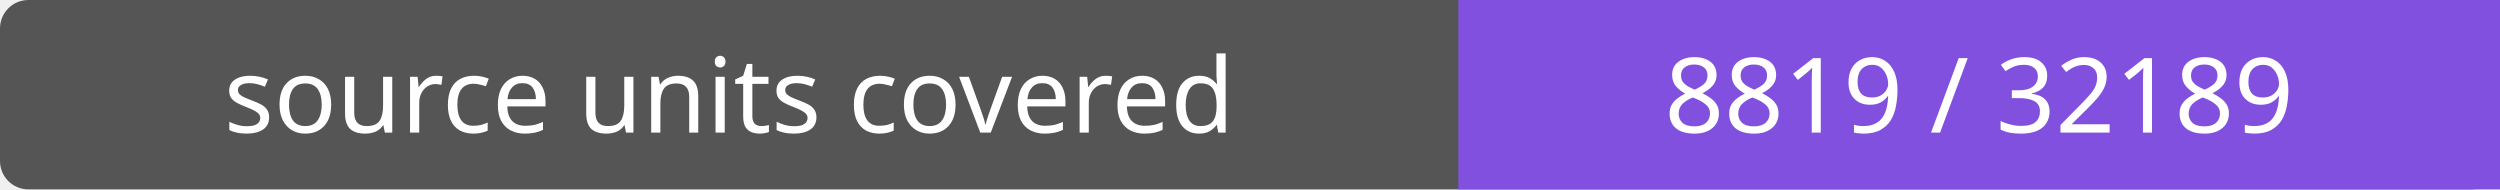
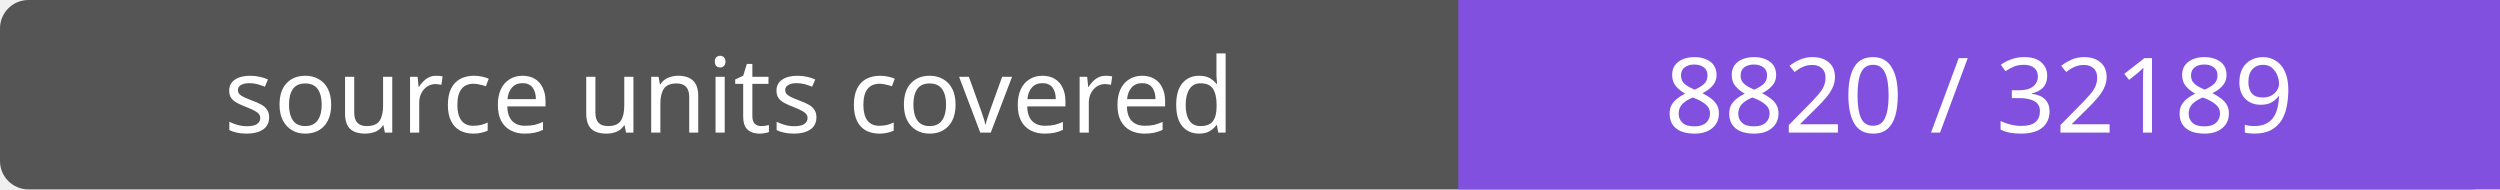
- <svg xmlns="http://www.w3.org/2000/svg" width="264" height="20" role="img" aria-label="source units covered: 8819 / 32189">
+ <svg xmlns="http://www.w3.org/2000/svg" width="264" height="20" role="img" aria-label="source units covered: 8820 / 32189">
  <rect width="264" height="20" rx="3" fill="#555" />
  <path fill="#8250df" d="M154 0h110v20H154z" />
  <g fill="#fff" text-anchor="middle" font-family="Verdana,sans-serif" font-size="11">
    <text x="77.0" y="14">source units covered</text>
-     <text x="209.0" y="14">8819 / 32189</text>
+     <text x="209.0" y="14">8820 / 32189</text>
  </g>
</svg>
